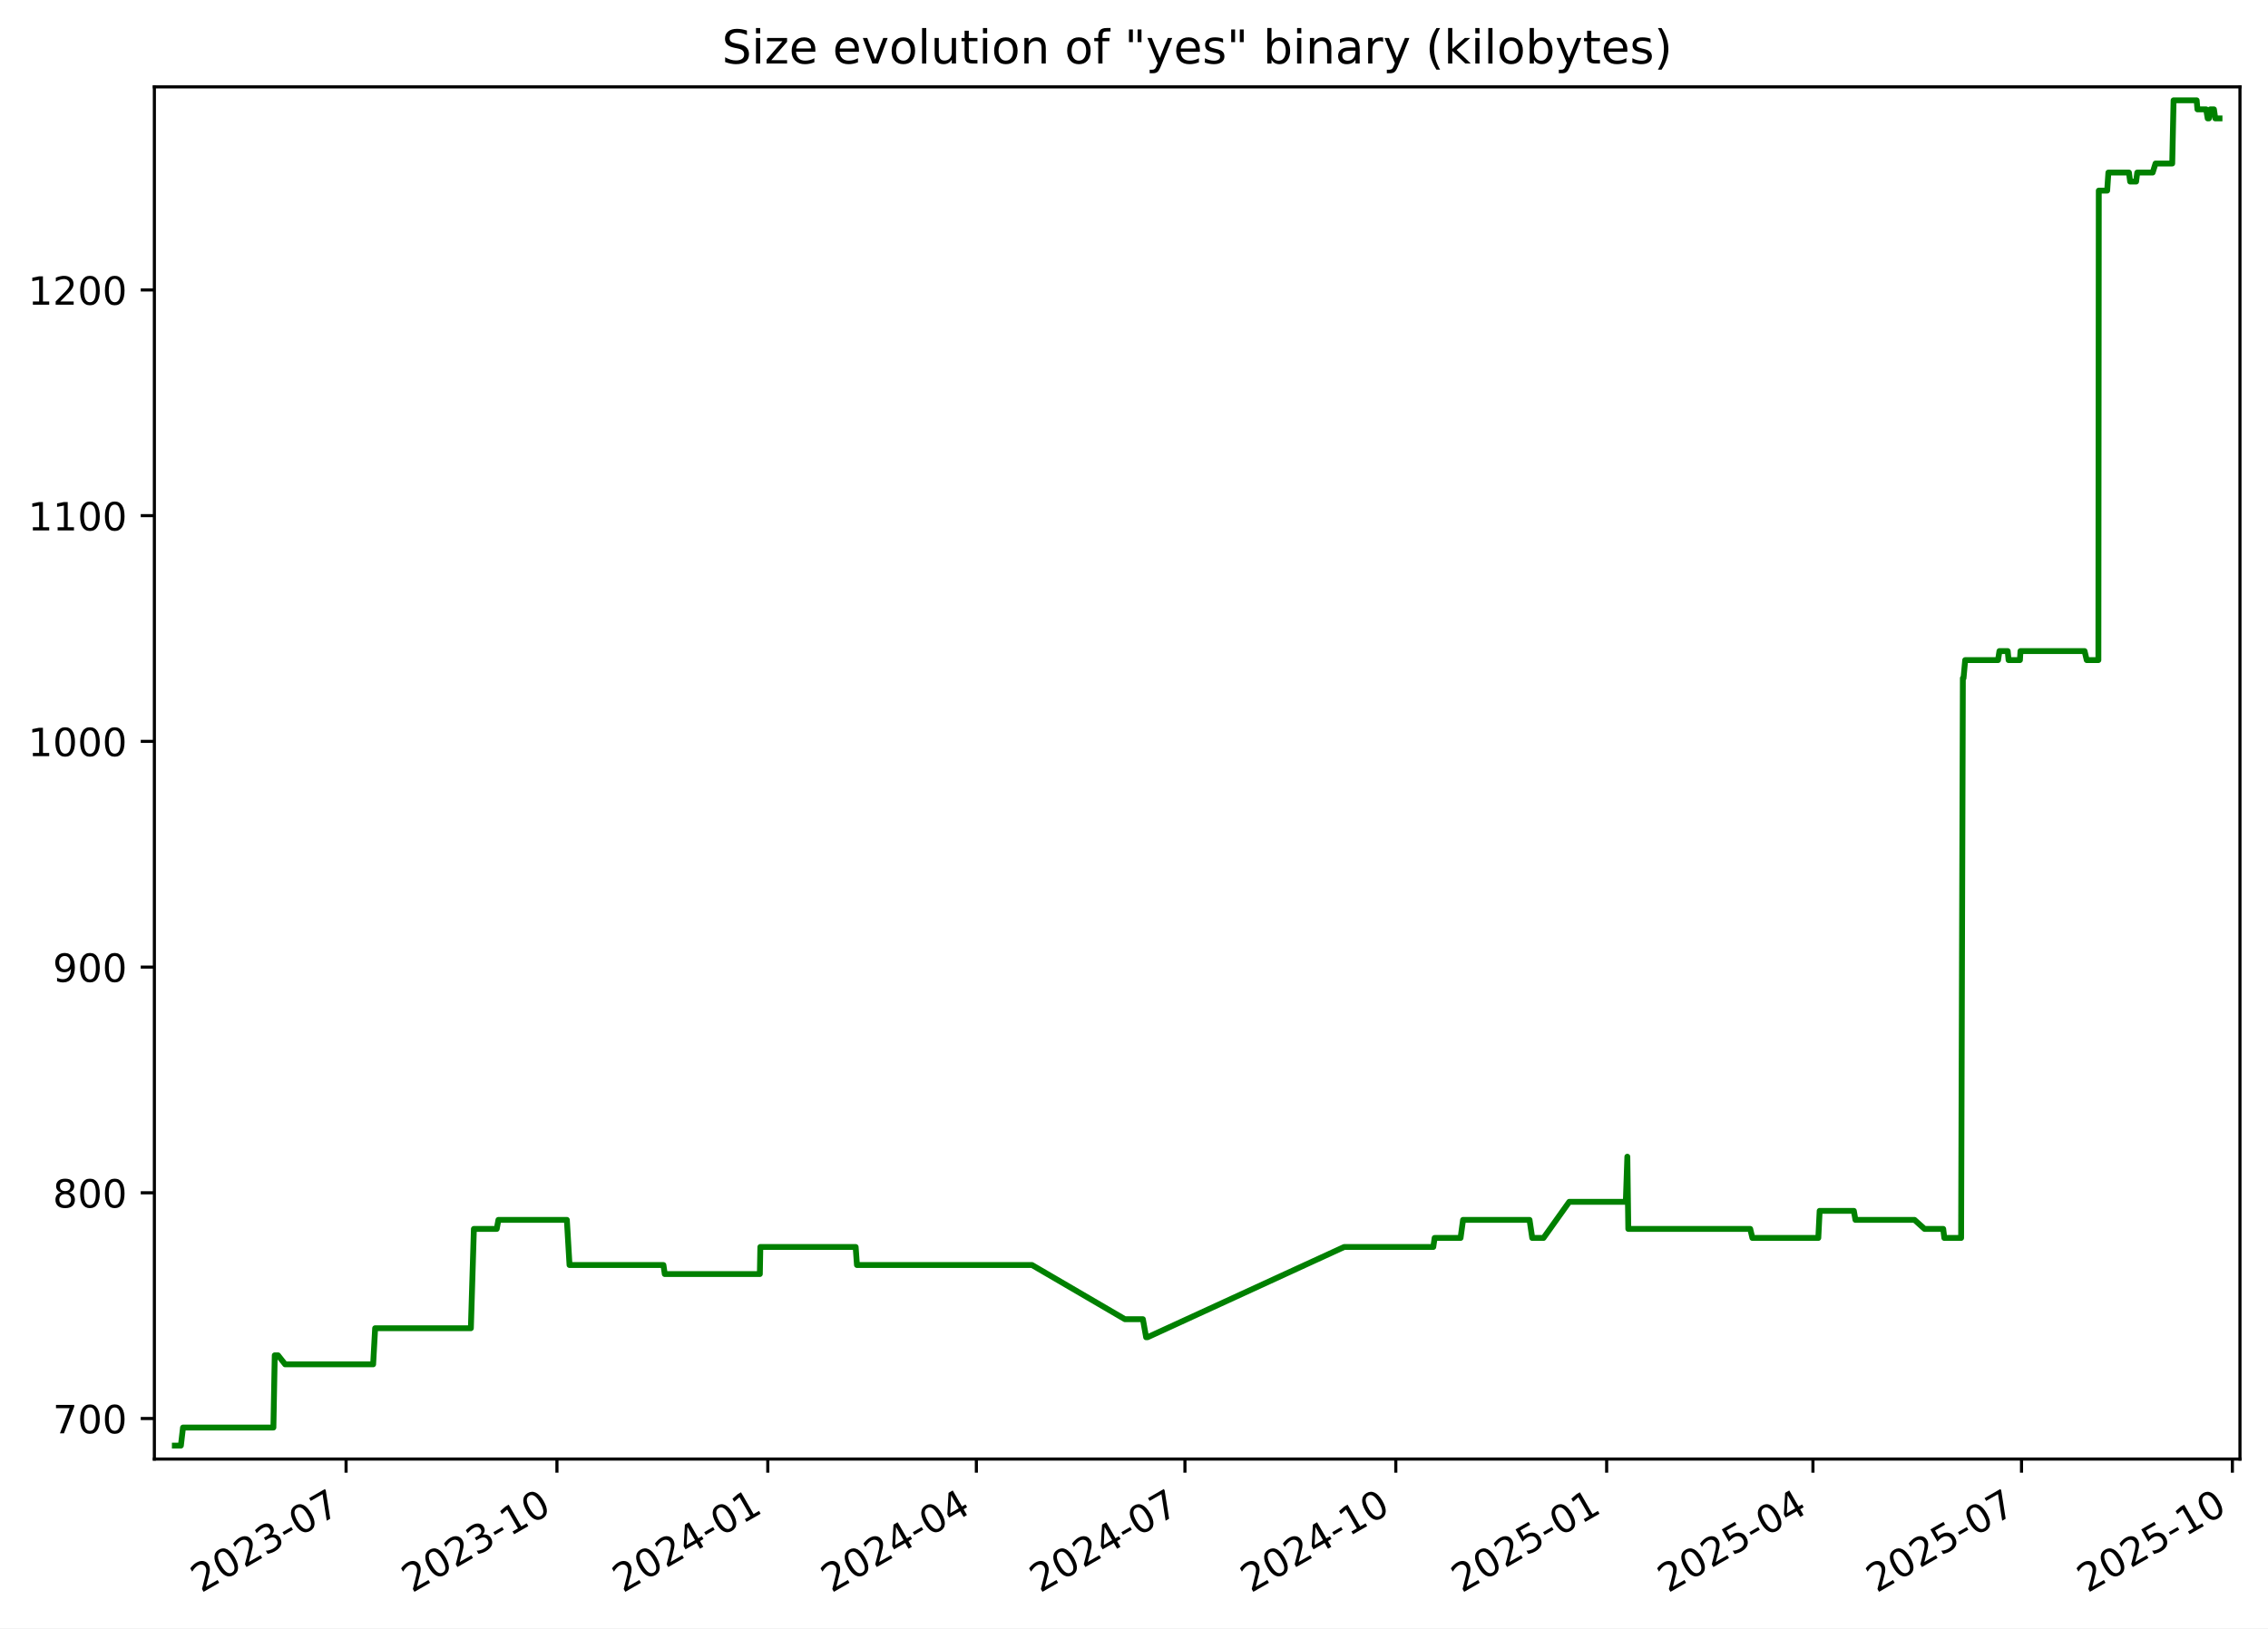
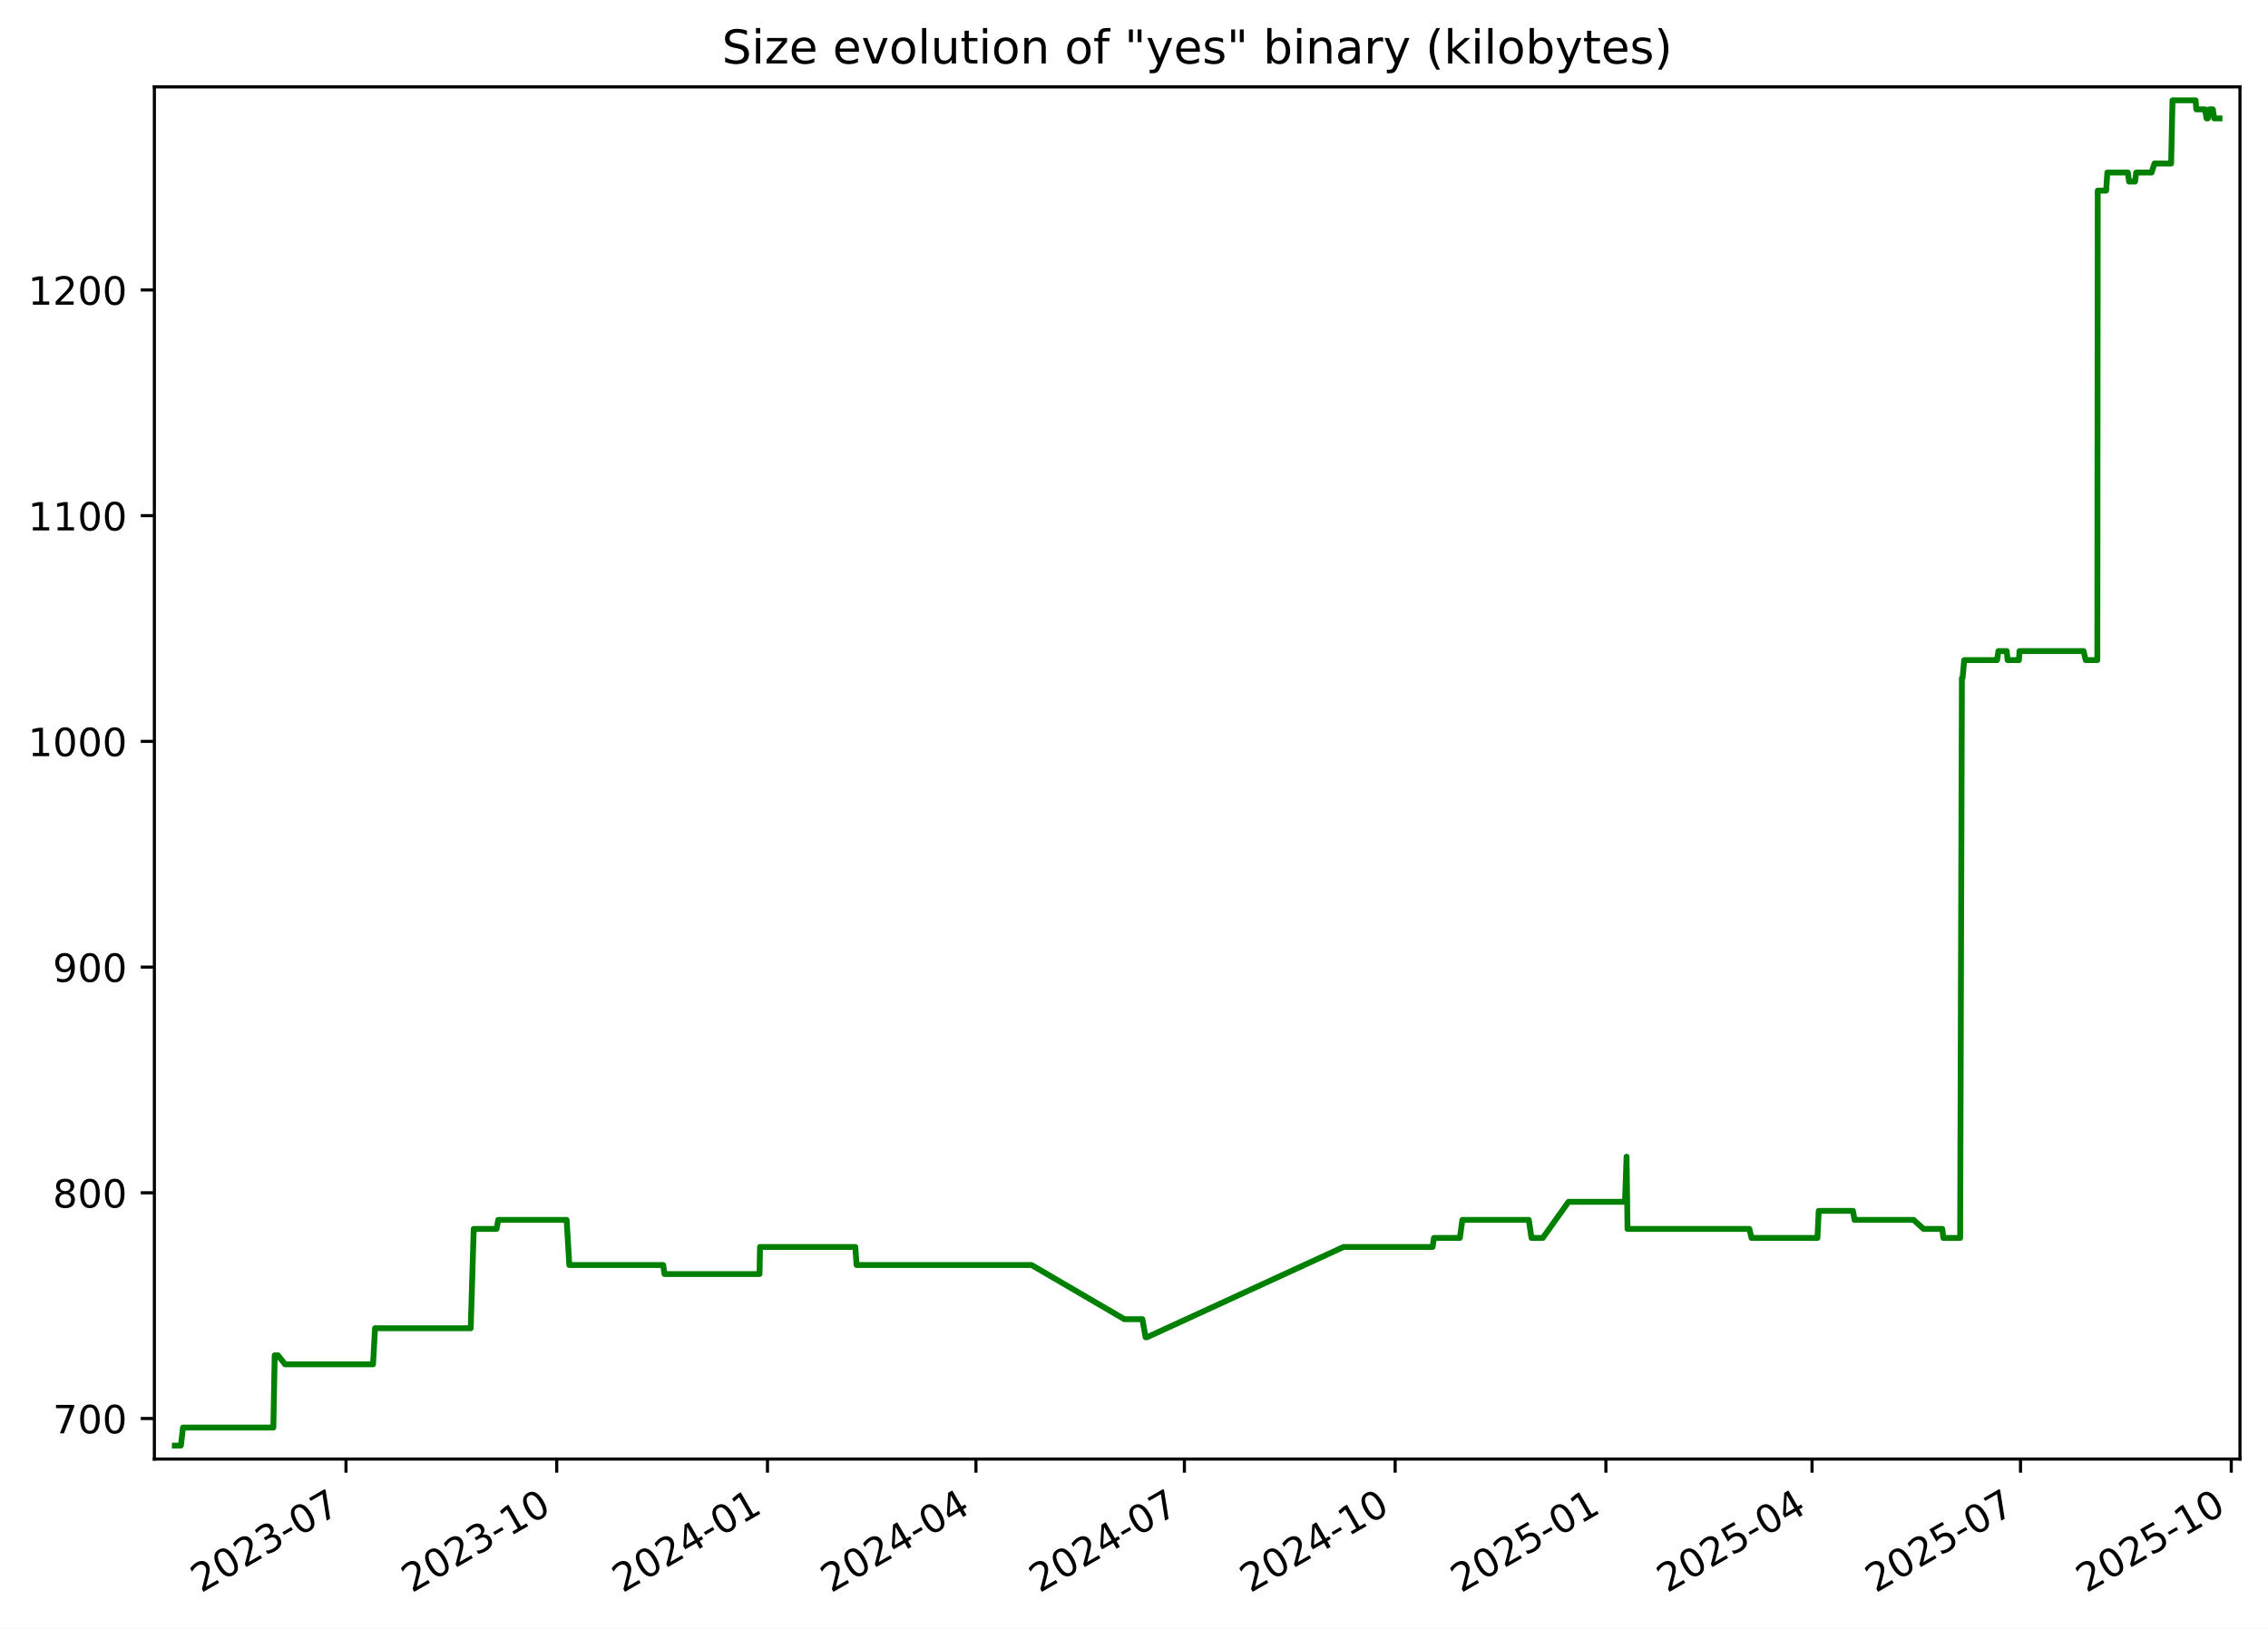
<svg xmlns="http://www.w3.org/2000/svg" xmlns:xlink="http://www.w3.org/1999/xlink" width="582.53pt" height="418.303pt" viewBox="0 0 582.53 418.303" version="1.1">
  <defs>
    <style type="text/css">*{stroke-linejoin: round; stroke-linecap: butt}</style>
  </defs>
  <g id="figure_1">
    <g id="patch_1">
      <path d="M -0 418.303  L 582.53 418.303  L 582.53 0  L -0 0  z " style="fill: #ffffff" />
    </g>
    <g id="axes_1">
      <g id="patch_2">
        <path d="M 39.65 374.83  L 575.33 374.83  L 575.33 22.318  L 39.65 22.318  z " style="fill: #ffffff" />
      </g>
      <g id="matplotlib.axis_1">
        <g id="xtick_1">
          <g id="line2d_1">
            <defs>
-               <path id="m21b1e7f3a9" d="M 0 0  L 0 3.5  " style="stroke: #000000; stroke-width: 0.8" />
+               <path id="me67eca8b7f" d="M 0 0  L 0 3.5  " style="stroke: #000000; stroke-width: 0.8" />
            </defs>
            <g>
-               <use xlink:href="#m21b1e7f3a9" x="88.889" y="374.83" style="stroke: #000000; stroke-width: 0.8" />
+               <use xlink:href="#me67eca8b7f" x="88.865" y="374.83" style="stroke: #000000; stroke-width: 0.8" />
            </g>
          </g>
          <g id="text_1">
-             <g transform="translate(51.66412 409.302) rotate(-30) scale(0.1 -0.1)">
+             <g transform="translate(51.64024 409.302) rotate(-30) scale(0.1 -0.1)">
              <defs>
                <path id="DejaVuSans-32" d="M 1228 531  L 3431 531  L 3431 0  L 469 0  L 469 531  Q 828 903 1448 1529  Q 2069 2156 2228 2338  Q 2531 2678 2651 2914  Q 2772 3150 2772 3378  Q 2772 3750 2511 3984  Q 2250 4219 1831 4219  Q 1534 4219 1204 4116  Q 875 4013 500 3803  L 500 4441  Q 881 4594 1212 4672  Q 1544 4750 1819 4750  Q 2544 4750 2975 4387  Q 3406 4025 3406 3419  Q 3406 3131 3298 2873  Q 3191 2616 2906 2266  Q 2828 2175 2409 1742  Q 1991 1309 1228 531  z " transform="scale(0.015625)" />
                <path id="DejaVuSans-30" d="M 2034 4250  Q 1547 4250 1301 3770  Q 1056 3291 1056 2328  Q 1056 1369 1301 889  Q 1547 409 2034 409  Q 2525 409 2770 889  Q 3016 1369 3016 2328  Q 3016 3291 2770 3770  Q 2525 4250 2034 4250  z M 2034 4750  Q 2819 4750 3233 4129  Q 3647 3509 3647 2328  Q 3647 1150 3233 529  Q 2819 -91 2034 -91  Q 1250 -91 836 529  Q 422 1150 422 2328  Q 422 3509 836 4129  Q 1250 4750 2034 4750  z " transform="scale(0.015625)" />
                <path id="DejaVuSans-33" d="M 2597 2516  Q 3050 2419 3304 2112  Q 3559 1806 3559 1356  Q 3559 666 3084 287  Q 2609 -91 1734 -91  Q 1441 -91 1130 -33  Q 819 25 488 141  L 488 750  Q 750 597 1062 519  Q 1375 441 1716 441  Q 2309 441 2620 675  Q 2931 909 2931 1356  Q 2931 1769 2642 2001  Q 2353 2234 1838 2234  L 1294 2234  L 1294 2753  L 1863 2753  Q 2328 2753 2575 2939  Q 2822 3125 2822 3475  Q 2822 3834 2567 4026  Q 2313 4219 1838 4219  Q 1578 4219 1281 4162  Q 984 4106 628 3988  L 628 4550  Q 988 4650 1302 4700  Q 1616 4750 1894 4750  Q 2613 4750 3031 4423  Q 3450 4097 3450 3541  Q 3450 3153 3228 2886  Q 3006 2619 2597 2516  z " transform="scale(0.015625)" />
                <path id="DejaVuSans-2d" d="M 313 2009  L 1997 2009  L 1997 1497  L 313 1497  L 313 2009  z " transform="scale(0.015625)" />
                <path id="DejaVuSans-37" d="M 525 4666  L 3525 4666  L 3525 4397  L 1831 0  L 1172 0  L 2766 4134  L 525 4134  L 525 4666  z " transform="scale(0.015625)" />
              </defs>
              <use xlink:href="#DejaVuSans-32" />
              <use xlink:href="#DejaVuSans-30" x="63.623" />
              <use xlink:href="#DejaVuSans-32" x="127.246" />
              <use xlink:href="#DejaVuSans-33" x="190.869" />
              <use xlink:href="#DejaVuSans-2d" x="254.492" />
              <use xlink:href="#DejaVuSans-30" x="290.576" />
              <use xlink:href="#DejaVuSans-37" x="354.199" />
            </g>
          </g>
        </g>
        <g id="xtick_2">
          <g id="line2d_2">
            <g>
-               <use xlink:href="#m21b1e7f3a9" x="143.048" y="374.83" style="stroke: #000000; stroke-width: 0.8" />
+               <use xlink:href="#me67eca8b7f" x="142.995" y="374.83" style="stroke: #000000; stroke-width: 0.8" />
            </g>
          </g>
          <g id="text_2">
-             <g transform="translate(105.8235 409.302) rotate(-30) scale(0.1 -0.1)">
+             <g transform="translate(105.7702 409.302) rotate(-30) scale(0.1 -0.1)">
              <defs>
                <path id="DejaVuSans-31" d="M 794 531  L 1825 531  L 1825 4091  L 703 3866  L 703 4441  L 1819 4666  L 2450 4666  L 2450 531  L 3481 531  L 3481 0  L 794 0  L 794 531  z " transform="scale(0.015625)" />
              </defs>
              <use xlink:href="#DejaVuSans-32" />
              <use xlink:href="#DejaVuSans-30" x="63.623" />
              <use xlink:href="#DejaVuSans-32" x="127.246" />
              <use xlink:href="#DejaVuSans-33" x="190.869" />
              <use xlink:href="#DejaVuSans-2d" x="254.492" />
              <use xlink:href="#DejaVuSans-31" x="290.576" />
              <use xlink:href="#DejaVuSans-30" x="354.199" />
            </g>
          </g>
        </g>
        <g id="xtick_3">
          <g id="line2d_3">
            <g>
-               <use xlink:href="#m21b1e7f3a9" x="197.208" y="374.83" style="stroke: #000000; stroke-width: 0.8" />
+               <use xlink:href="#me67eca8b7f" x="197.125" y="374.83" style="stroke: #000000; stroke-width: 0.8" />
            </g>
          </g>
          <g id="text_3">
-             <g transform="translate(159.9829 409.302) rotate(-30) scale(0.1 -0.1)">
+             <g transform="translate(159.9002 409.302) rotate(-30) scale(0.1 -0.1)">
              <defs>
                <path id="DejaVuSans-34" d="M 2419 4116  L 825 1625  L 2419 1625  L 2419 4116  z M 2253 4666  L 3047 4666  L 3047 1625  L 3713 1625  L 3713 1100  L 3047 1100  L 3047 0  L 2419 0  L 2419 1100  L 313 1100  L 313 1709  L 2253 4666  z " transform="scale(0.015625)" />
              </defs>
              <use xlink:href="#DejaVuSans-32" />
              <use xlink:href="#DejaVuSans-30" x="63.623" />
              <use xlink:href="#DejaVuSans-32" x="127.246" />
              <use xlink:href="#DejaVuSans-34" x="190.869" />
              <use xlink:href="#DejaVuSans-2d" x="254.492" />
              <use xlink:href="#DejaVuSans-30" x="290.576" />
              <use xlink:href="#DejaVuSans-31" x="354.199" />
            </g>
          </g>
        </g>
        <g id="xtick_4">
          <g id="line2d_4">
            <g>
-               <use xlink:href="#m21b1e7f3a9" x="250.778" y="374.83" style="stroke: #000000; stroke-width: 0.8" />
+               <use xlink:href="#me67eca8b7f" x="250.667" y="374.83" style="stroke: #000000; stroke-width: 0.8" />
            </g>
          </g>
          <g id="text_4">
-             <g transform="translate(213.5536 409.302) rotate(-30) scale(0.1 -0.1)">
+             <g transform="translate(213.4418 409.302) rotate(-30) scale(0.1 -0.1)">
              <use xlink:href="#DejaVuSans-32" />
              <use xlink:href="#DejaVuSans-30" x="63.623" />
              <use xlink:href="#DejaVuSans-32" x="127.246" />
              <use xlink:href="#DejaVuSans-34" x="190.869" />
              <use xlink:href="#DejaVuSans-2d" x="254.492" />
              <use xlink:href="#DejaVuSans-30" x="290.576" />
              <use xlink:href="#DejaVuSans-34" x="354.199" />
            </g>
          </g>
        </g>
        <g id="xtick_5">
          <g id="line2d_5">
            <g>
-               <use xlink:href="#m21b1e7f3a9" x="304.349" y="374.83" style="stroke: #000000; stroke-width: 0.8" />
+               <use xlink:href="#me67eca8b7f" x="304.208" y="374.83" style="stroke: #000000; stroke-width: 0.8" />
            </g>
          </g>
          <g id="text_5">
-             <g transform="translate(267.1242 409.302) rotate(-30) scale(0.1 -0.1)">
+             <g transform="translate(266.9834 409.302) rotate(-30) scale(0.1 -0.1)">
              <use xlink:href="#DejaVuSans-32" />
              <use xlink:href="#DejaVuSans-30" x="63.623" />
              <use xlink:href="#DejaVuSans-32" x="127.246" />
              <use xlink:href="#DejaVuSans-34" x="190.869" />
              <use xlink:href="#DejaVuSans-2d" x="254.492" />
              <use xlink:href="#DejaVuSans-30" x="290.576" />
              <use xlink:href="#DejaVuSans-37" x="354.199" />
            </g>
          </g>
        </g>
        <g id="xtick_6">
          <g id="line2d_6">
            <g>
-               <use xlink:href="#m21b1e7f3a9" x="358.508" y="374.83" style="stroke: #000000; stroke-width: 0.8" />
+               <use xlink:href="#me67eca8b7f" x="358.338" y="374.83" style="stroke: #000000; stroke-width: 0.8" />
            </g>
          </g>
          <g id="text_6">
-             <g transform="translate(321.2836 409.302) rotate(-30) scale(0.1 -0.1)">
+             <g transform="translate(321.1134 409.302) rotate(-30) scale(0.1 -0.1)">
              <use xlink:href="#DejaVuSans-32" />
              <use xlink:href="#DejaVuSans-30" x="63.623" />
              <use xlink:href="#DejaVuSans-32" x="127.246" />
              <use xlink:href="#DejaVuSans-34" x="190.869" />
              <use xlink:href="#DejaVuSans-2d" x="254.492" />
              <use xlink:href="#DejaVuSans-31" x="290.576" />
              <use xlink:href="#DejaVuSans-30" x="354.199" />
            </g>
          </g>
        </g>
        <g id="xtick_7">
          <g id="line2d_7">
            <g>
-               <use xlink:href="#m21b1e7f3a9" x="412.668" y="374.83" style="stroke: #000000; stroke-width: 0.8" />
+               <use xlink:href="#me67eca8b7f" x="412.468" y="374.83" style="stroke: #000000; stroke-width: 0.8" />
            </g>
          </g>
          <g id="text_7">
-             <g transform="translate(375.443 409.302) rotate(-30) scale(0.1 -0.1)">
+             <g transform="translate(375.2434 409.302) rotate(-30) scale(0.1 -0.1)">
              <defs>
                <path id="DejaVuSans-35" d="M 691 4666  L 3169 4666  L 3169 4134  L 1269 4134  L 1269 2991  Q 1406 3038 1543 3061  Q 1681 3084 1819 3084  Q 2600 3084 3056 2656  Q 3513 2228 3513 1497  Q 3513 744 3044 326  Q 2575 -91 1722 -91  Q 1428 -91 1123 -41  Q 819 9 494 109  L 494 744  Q 775 591 1075 516  Q 1375 441 1709 441  Q 2250 441 2565 725  Q 2881 1009 2881 1497  Q 2881 1984 2565 2268  Q 2250 2553 1709 2553  Q 1456 2553 1204 2497  Q 953 2441 691 2322  L 691 4666  z " transform="scale(0.015625)" />
              </defs>
              <use xlink:href="#DejaVuSans-32" />
              <use xlink:href="#DejaVuSans-30" x="63.623" />
              <use xlink:href="#DejaVuSans-32" x="127.246" />
              <use xlink:href="#DejaVuSans-35" x="190.869" />
              <use xlink:href="#DejaVuSans-2d" x="254.492" />
              <use xlink:href="#DejaVuSans-30" x="290.576" />
              <use xlink:href="#DejaVuSans-31" x="354.199" />
            </g>
          </g>
        </g>
        <g id="xtick_8">
          <g id="line2d_8">
            <g>
-               <use xlink:href="#m21b1e7f3a9" x="465.65" y="374.83" style="stroke: #000000; stroke-width: 0.8" />
+               <use xlink:href="#me67eca8b7f" x="465.421" y="374.83" style="stroke: #000000; stroke-width: 0.8" />
            </g>
          </g>
          <g id="text_8">
-             <g transform="translate(428.425 409.302) rotate(-30) scale(0.1 -0.1)">
+             <g transform="translate(428.1966 409.302) rotate(-30) scale(0.1 -0.1)">
              <use xlink:href="#DejaVuSans-32" />
              <use xlink:href="#DejaVuSans-30" x="63.623" />
              <use xlink:href="#DejaVuSans-32" x="127.246" />
              <use xlink:href="#DejaVuSans-35" x="190.869" />
              <use xlink:href="#DejaVuSans-2d" x="254.492" />
              <use xlink:href="#DejaVuSans-30" x="290.576" />
              <use xlink:href="#DejaVuSans-34" x="354.199" />
            </g>
          </g>
        </g>
        <g id="xtick_9">
          <g id="line2d_9">
            <g>
-               <use xlink:href="#m21b1e7f3a9" x="519.221" y="374.83" style="stroke: #000000; stroke-width: 0.8" />
+               <use xlink:href="#me67eca8b7f" x="518.963" y="374.83" style="stroke: #000000; stroke-width: 0.8" />
            </g>
          </g>
          <g id="text_9">
-             <g transform="translate(481.9957 409.302) rotate(-30) scale(0.1 -0.1)">
+             <g transform="translate(481.7383 409.302) rotate(-30) scale(0.1 -0.1)">
              <use xlink:href="#DejaVuSans-32" />
              <use xlink:href="#DejaVuSans-30" x="63.623" />
              <use xlink:href="#DejaVuSans-32" x="127.246" />
              <use xlink:href="#DejaVuSans-35" x="190.869" />
              <use xlink:href="#DejaVuSans-2d" x="254.492" />
              <use xlink:href="#DejaVuSans-30" x="290.576" />
              <use xlink:href="#DejaVuSans-37" x="354.199" />
            </g>
          </g>
        </g>
        <g id="xtick_10">
          <g id="line2d_10">
            <g>
-               <use xlink:href="#m21b1e7f3a9" x="573.38" y="374.83" style="stroke: #000000; stroke-width: 0.8" />
+               <use xlink:href="#me67eca8b7f" x="573.093" y="374.83" style="stroke: #000000; stroke-width: 0.8" />
            </g>
          </g>
          <g id="text_10">
-             <g transform="translate(536.1551 409.302) rotate(-30) scale(0.1 -0.1)">
+             <g transform="translate(535.8682 409.302) rotate(-30) scale(0.1 -0.1)">
              <use xlink:href="#DejaVuSans-32" />
              <use xlink:href="#DejaVuSans-30" x="63.623" />
              <use xlink:href="#DejaVuSans-32" x="127.246" />
              <use xlink:href="#DejaVuSans-35" x="190.869" />
              <use xlink:href="#DejaVuSans-2d" x="254.492" />
              <use xlink:href="#DejaVuSans-31" x="290.576" />
              <use xlink:href="#DejaVuSans-30" x="354.199" />
            </g>
          </g>
        </g>
      </g>
      <g id="matplotlib.axis_2">
        <g id="ytick_1">
          <g id="line2d_11">
            <defs>
-               <path id="mb760920f4a" d="M 0 0  L -3.5 0  " style="stroke: #000000; stroke-width: 0.8" />
+               <path id="m5ee5c158c2" d="M 0 0  L -3.5 0  " style="stroke: #000000; stroke-width: 0.8" />
            </defs>
            <g>
-               <use xlink:href="#mb760920f4a" x="39.65" y="364.416" style="stroke: #000000; stroke-width: 0.8" />
+               <use xlink:href="#m5ee5c158c2" x="39.65" y="364.416" style="stroke: #000000; stroke-width: 0.8" />
            </g>
          </g>
          <g id="text_11">
            <g transform="translate(13.5625 368.215) scale(0.1 -0.1)">
              <use xlink:href="#DejaVuSans-37" />
              <use xlink:href="#DejaVuSans-30" x="63.623" />
              <use xlink:href="#DejaVuSans-30" x="127.246" />
            </g>
          </g>
        </g>
        <g id="ytick_2">
          <g id="line2d_12">
            <g>
-               <use xlink:href="#mb760920f4a" x="39.65" y="306.429" style="stroke: #000000; stroke-width: 0.8" />
+               <use xlink:href="#m5ee5c158c2" x="39.65" y="306.429" style="stroke: #000000; stroke-width: 0.8" />
            </g>
          </g>
          <g id="text_12">
            <g transform="translate(13.5625 310.2284) scale(0.1 -0.1)">
              <defs>
                <path id="DejaVuSans-38" d="M 2034 2216  Q 1584 2216 1326 1975  Q 1069 1734 1069 1313  Q 1069 891 1326 650  Q 1584 409 2034 409  Q 2484 409 2743 651  Q 3003 894 3003 1313  Q 3003 1734 2745 1975  Q 2488 2216 2034 2216  z M 1403 2484  Q 997 2584 770 2862  Q 544 3141 544 3541  Q 544 4100 942 4425  Q 1341 4750 2034 4750  Q 2731 4750 3128 4425  Q 3525 4100 3525 3541  Q 3525 3141 3298 2862  Q 3072 2584 2669 2484  Q 3125 2378 3379 2068  Q 3634 1759 3634 1313  Q 3634 634 3220 271  Q 2806 -91 2034 -91  Q 1263 -91 848 271  Q 434 634 434 1313  Q 434 1759 690 2068  Q 947 2378 1403 2484  z M 1172 3481  Q 1172 3119 1398 2916  Q 1625 2713 2034 2713  Q 2441 2713 2670 2916  Q 2900 3119 2900 3481  Q 2900 3844 2670 4047  Q 2441 4250 2034 4250  Q 1625 4250 1398 4047  Q 1172 3844 1172 3481  z " transform="scale(0.015625)" />
              </defs>
              <use xlink:href="#DejaVuSans-38" />
              <use xlink:href="#DejaVuSans-30" x="63.623" />
              <use xlink:href="#DejaVuSans-30" x="127.246" />
            </g>
          </g>
        </g>
        <g id="ytick_3">
          <g id="line2d_13">
            <g>
-               <use xlink:href="#mb760920f4a" x="39.65" y="248.443" style="stroke: #000000; stroke-width: 0.8" />
+               <use xlink:href="#m5ee5c158c2" x="39.65" y="248.443" style="stroke: #000000; stroke-width: 0.8" />
            </g>
          </g>
          <g id="text_13">
            <g transform="translate(13.5625 252.2418) scale(0.1 -0.1)">
              <defs>
                <path id="DejaVuSans-39" d="M 703 97  L 703 672  Q 941 559 1184 500  Q 1428 441 1663 441  Q 2288 441 2617 861  Q 2947 1281 2994 2138  Q 2813 1869 2534 1725  Q 2256 1581 1919 1581  Q 1219 1581 811 2004  Q 403 2428 403 3163  Q 403 3881 828 4315  Q 1253 4750 1959 4750  Q 2769 4750 3195 4129  Q 3622 3509 3622 2328  Q 3622 1225 3098 567  Q 2575 -91 1691 -91  Q 1453 -91 1209 -44  Q 966 3 703 97  z M 1959 2075  Q 2384 2075 2632 2365  Q 2881 2656 2881 3163  Q 2881 3666 2632 3958  Q 2384 4250 1959 4250  Q 1534 4250 1286 3958  Q 1038 3666 1038 3163  Q 1038 2656 1286 2365  Q 1534 2075 1959 2075  z " transform="scale(0.015625)" />
              </defs>
              <use xlink:href="#DejaVuSans-39" />
              <use xlink:href="#DejaVuSans-30" x="63.623" />
              <use xlink:href="#DejaVuSans-30" x="127.246" />
            </g>
          </g>
        </g>
        <g id="ytick_4">
          <g id="line2d_14">
            <g>
-               <use xlink:href="#mb760920f4a" x="39.65" y="190.456" style="stroke: #000000; stroke-width: 0.8" />
+               <use xlink:href="#m5ee5c158c2" x="39.65" y="190.456" style="stroke: #000000; stroke-width: 0.8" />
            </g>
          </g>
          <g id="text_14">
            <g transform="translate(7.2 194.2552) scale(0.1 -0.1)">
              <use xlink:href="#DejaVuSans-31" />
              <use xlink:href="#DejaVuSans-30" x="63.623" />
              <use xlink:href="#DejaVuSans-30" x="127.246" />
              <use xlink:href="#DejaVuSans-30" x="190.869" />
            </g>
          </g>
        </g>
        <g id="ytick_5">
          <g id="line2d_15">
            <g>
-               <use xlink:href="#mb760920f4a" x="39.65" y="132.469" style="stroke: #000000; stroke-width: 0.8" />
+               <use xlink:href="#m5ee5c158c2" x="39.65" y="132.469" style="stroke: #000000; stroke-width: 0.8" />
            </g>
          </g>
          <g id="text_15">
            <g transform="translate(7.2 136.2686) scale(0.1 -0.1)">
              <use xlink:href="#DejaVuSans-31" />
              <use xlink:href="#DejaVuSans-31" x="63.623" />
              <use xlink:href="#DejaVuSans-30" x="127.246" />
              <use xlink:href="#DejaVuSans-30" x="190.869" />
            </g>
          </g>
        </g>
        <g id="ytick_6">
          <g id="line2d_16">
            <g>
-               <use xlink:href="#mb760920f4a" x="39.65" y="74.483" style="stroke: #000000; stroke-width: 0.8" />
+               <use xlink:href="#m5ee5c158c2" x="39.65" y="74.483" style="stroke: #000000; stroke-width: 0.8" />
            </g>
          </g>
          <g id="text_16">
            <g transform="translate(7.2 78.28207) scale(0.1 -0.1)">
              <use xlink:href="#DejaVuSans-31" />
              <use xlink:href="#DejaVuSans-32" x="63.623" />
              <use xlink:href="#DejaVuSans-30" x="127.246" />
              <use xlink:href="#DejaVuSans-30" x="190.869" />
            </g>
          </g>
        </g>
      </g>
      <g id="line2d_17">
-         <path d="M 44.902 371.374  L 46.46 371.374  L 47.005 366.735  L 70.223 366.735  L 70.568 348.179  L 71.409 348.179  L 73.244 350.499  L 95.841 350.499  L 96.354 341.221  L 120.942 341.221  L 121.717 315.707  L 127.584 315.707  L 128.016 313.388  L 145.598 313.388  L 146.28 324.985  L 170.404 324.985  L 170.741 327.304  L 195.165 327.304  L 195.292 320.346  L 219.775 320.346  L 220.106 324.985  L 265.072 324.985  L 288.932 338.902  L 293.55 338.902  L 294.379 343.541  L 294.737 343.541  L 345.254 320.346  L 368.137 320.346  L 368.48 318.026  L 375.144 318.026  L 375.78 313.388  L 392.86 313.388  L 393.551 318.026  L 396.449 318.026  L 403.061 308.749  L 417.587 308.749  L 417.979 297.151  L 418.226 315.707  L 449.542 315.707  L 450.096 318.026  L 467.027 318.026  L 467.373 311.068  L 476.156 311.068  L 476.566 313.388  L 491.742 313.388  L 494.315 315.707  L 499.11 315.707  L 499.393 318.026  L 503.709 318.026  L 504.156 174.22  L 504.331 174.22  L 504.75 169.581  L 513.193 169.581  L 513.55 167.261  L 515.672 167.261  L 515.9 169.581  L 518.816 169.581  L 518.954 167.261  L 535.418 167.261  L 535.974 169.581  L 538.964 169.581  L 539.069 48.969  L 541.224 48.969  L 541.534 44.33  L 546.813 44.33  L 547.125 46.649  L 548.654 46.649  L 548.947 44.33  L 552.907 44.33  L 553.642 42.01  L 557.928 42.01  L 558.278 25.774  L 564.21 25.774  L 564.405 28.094  L 566.648 28.094  L 567.036 30.413  L 567.366 30.413  L 567.703 28.094  L 568.645 28.094  L 568.987 30.413  L 570.078 30.413  L 570.078 30.413  " clip-path="url(#p718b0dc65e)" style="fill: none; stroke: #008000; stroke-width: 1.5; stroke-linecap: square" />
+         <path d="M 44.902 371.374  L 46.459 371.374  L 47.004 366.735  L 70.21 366.735  L 70.554 348.179  L 71.395 348.179  L 73.229 350.499  L 95.813 350.499  L 96.326 341.221  L 120.901 341.221  L 121.676 315.707  L 127.539 315.707  L 127.971 313.388  L 145.543 313.388  L 146.225 324.985  L 170.336 324.985  L 170.672 327.304  L 195.083 327.304  L 195.21 320.346  L 219.68 320.346  L 220.011 324.985  L 264.953 324.985  L 288.8 338.902  L 293.415 338.902  L 294.244 343.541  L 294.602 343.541  L 345.091 320.346  L 367.962 320.346  L 368.304 318.026  L 374.965 318.026  L 375.601 313.388  L 392.671 313.388  L 393.361 318.026  L 396.258 318.026  L 402.867 308.749  L 417.384 308.749  L 417.777 297.151  L 418.023 315.707  L 449.322 315.707  L 449.876 318.026  L 466.798 318.026  L 467.144 311.068  L 475.922 311.068  L 476.332 313.388  L 491.5 313.388  L 494.071 315.707  L 498.864 315.707  L 499.146 318.026  L 503.46 318.026  L 503.907 174.22  L 504.081 174.22  L 504.501 169.581  L 512.938 169.581  L 513.295 167.261  L 515.417 167.261  L 515.644 169.581  L 518.558 169.581  L 518.696 167.261  L 535.151 167.261  L 535.707 169.581  L 538.695 169.581  L 538.8 48.969  L 540.955 48.969  L 541.265 44.33  L 546.54 44.33  L 546.852 46.649  L 548.381 46.649  L 548.673 44.33  L 552.631 44.33  L 553.366 42.01  L 557.65 42.01  L 558 25.774  L 563.928 25.774  L 564.123 28.094  L 566.365 28.094  L 566.753 30.413  L 567.082 30.413  L 567.42 28.094  L 568.36 28.094  L 568.702 30.413  L 570.078 30.413  L 570.078 30.413  " clip-path="url(#p91de2c75e2)" style="fill: none; stroke: #008000; stroke-width: 1.5; stroke-linecap: square" />
      </g>
      <g id="patch_3">
        <path d="M 39.65 374.83  L 39.65 22.318  " style="fill: none; stroke: #000000; stroke-width: 0.8; stroke-linejoin: miter; stroke-linecap: square" />
      </g>
      <g id="patch_4">
        <path d="M 575.33 374.83  L 575.33 22.318  " style="fill: none; stroke: #000000; stroke-width: 0.8; stroke-linejoin: miter; stroke-linecap: square" />
      </g>
      <g id="patch_5">
        <path d="M 39.65 374.83  L 575.33 374.83  " style="fill: none; stroke: #000000; stroke-width: 0.8; stroke-linejoin: miter; stroke-linecap: square" />
      </g>
      <g id="patch_6">
        <path d="M 39.65 22.318  L 575.33 22.318  " style="fill: none; stroke: #000000; stroke-width: 0.8; stroke-linejoin: miter; stroke-linecap: square" />
      </g>
      <g id="text_17">
        <g transform="translate(185.4256 16.31812) scale(0.12 -0.12)">
          <defs>
            <path id="DejaVuSans-53" d="M 3425 4513  L 3425 3897  Q 3066 4069 2747 4153  Q 2428 4238 2131 4238  Q 1616 4238 1336 4038  Q 1056 3838 1056 3469  Q 1056 3159 1242 3001  Q 1428 2844 1947 2747  L 2328 2669  Q 3034 2534 3370 2195  Q 3706 1856 3706 1288  Q 3706 609 3251 259  Q 2797 -91 1919 -91  Q 1588 -91 1214 -16  Q 841 59 441 206  L 441 856  Q 825 641 1194 531  Q 1563 422 1919 422  Q 2459 422 2753 634  Q 3047 847 3047 1241  Q 3047 1584 2836 1778  Q 2625 1972 2144 2069  L 1759 2144  Q 1053 2284 737 2584  Q 422 2884 422 3419  Q 422 4038 858 4394  Q 1294 4750 2059 4750  Q 2388 4750 2728 4690  Q 3069 4631 3425 4513  z " transform="scale(0.015625)" />
            <path id="DejaVuSans-69" d="M 603 3500  L 1178 3500  L 1178 0  L 603 0  L 603 3500  z M 603 4863  L 1178 4863  L 1178 4134  L 603 4134  L 603 4863  z " transform="scale(0.015625)" />
            <path id="DejaVuSans-7a" d="M 353 3500  L 3084 3500  L 3084 2975  L 922 459  L 3084 459  L 3084 0  L 275 0  L 275 525  L 2438 3041  L 353 3041  L 353 3500  z " transform="scale(0.015625)" />
            <path id="DejaVuSans-65" d="M 3597 1894  L 3597 1613  L 953 1613  Q 991 1019 1311 708  Q 1631 397 2203 397  Q 2534 397 2845 478  Q 3156 559 3463 722  L 3463 178  Q 3153 47 2828 -22  Q 2503 -91 2169 -91  Q 1331 -91 842 396  Q 353 884 353 1716  Q 353 2575 817 3079  Q 1281 3584 2069 3584  Q 2775 3584 3186 3129  Q 3597 2675 3597 1894  z M 3022 2063  Q 3016 2534 2758 2815  Q 2500 3097 2075 3097  Q 1594 3097 1305 2825  Q 1016 2553 972 2059  L 3022 2063  z " transform="scale(0.015625)" />
            <path id="DejaVuSans-20" transform="scale(0.015625)" />
            <path id="DejaVuSans-76" d="M 191 3500  L 800 3500  L 1894 563  L 2988 3500  L 3597 3500  L 2284 0  L 1503 0  L 191 3500  z " transform="scale(0.015625)" />
            <path id="DejaVuSans-6f" d="M 1959 3097  Q 1497 3097 1228 2736  Q 959 2375 959 1747  Q 959 1119 1226 758  Q 1494 397 1959 397  Q 2419 397 2687 759  Q 2956 1122 2956 1747  Q 2956 2369 2687 2733  Q 2419 3097 1959 3097  z M 1959 3584  Q 2709 3584 3137 3096  Q 3566 2609 3566 1747  Q 3566 888 3137 398  Q 2709 -91 1959 -91  Q 1206 -91 779 398  Q 353 888 353 1747  Q 353 2609 779 3096  Q 1206 3584 1959 3584  z " transform="scale(0.015625)" />
            <path id="DejaVuSans-6c" d="M 603 4863  L 1178 4863  L 1178 0  L 603 0  L 603 4863  z " transform="scale(0.015625)" />
            <path id="DejaVuSans-75" d="M 544 1381  L 544 3500  L 1119 3500  L 1119 1403  Q 1119 906 1312 657  Q 1506 409 1894 409  Q 2359 409 2629 706  Q 2900 1003 2900 1516  L 2900 3500  L 3475 3500  L 3475 0  L 2900 0  L 2900 538  Q 2691 219 2414 64  Q 2138 -91 1772 -91  Q 1169 -91 856 284  Q 544 659 544 1381  z M 1991 3584  L 1991 3584  z " transform="scale(0.015625)" />
            <path id="DejaVuSans-74" d="M 1172 4494  L 1172 3500  L 2356 3500  L 2356 3053  L 1172 3053  L 1172 1153  Q 1172 725 1289 603  Q 1406 481 1766 481  L 2356 481  L 2356 0  L 1766 0  Q 1100 0 847 248  Q 594 497 594 1153  L 594 3053  L 172 3053  L 172 3500  L 594 3500  L 594 4494  L 1172 4494  z " transform="scale(0.015625)" />
            <path id="DejaVuSans-6e" d="M 3513 2113  L 3513 0  L 2938 0  L 2938 2094  Q 2938 2591 2744 2837  Q 2550 3084 2163 3084  Q 1697 3084 1428 2787  Q 1159 2491 1159 1978  L 1159 0  L 581 0  L 581 3500  L 1159 3500  L 1159 2956  Q 1366 3272 1645 3428  Q 1925 3584 2291 3584  Q 2894 3584 3203 3211  Q 3513 2838 3513 2113  z " transform="scale(0.015625)" />
            <path id="DejaVuSans-66" d="M 2375 4863  L 2375 4384  L 1825 4384  Q 1516 4384 1395 4259  Q 1275 4134 1275 3809  L 1275 3500  L 2222 3500  L 2222 3053  L 1275 3053  L 1275 0  L 697 0  L 697 3053  L 147 3053  L 147 3500  L 697 3500  L 697 3744  Q 697 4328 969 4595  Q 1241 4863 1831 4863  L 2375 4863  z " transform="scale(0.015625)" />
            <path id="DejaVuSans-22" d="M 1147 4666  L 1147 2931  L 616 2931  L 616 4666  L 1147 4666  z M 2328 4666  L 2328 2931  L 1797 2931  L 1797 4666  L 2328 4666  z " transform="scale(0.015625)" />
            <path id="DejaVuSans-79" d="M 2059 -325  Q 1816 -950 1584 -1140  Q 1353 -1331 966 -1331  L 506 -1331  L 506 -850  L 844 -850  Q 1081 -850 1212 -737  Q 1344 -625 1503 -206  L 1606 56  L 191 3500  L 800 3500  L 1894 763  L 2988 3500  L 3597 3500  L 2059 -325  z " transform="scale(0.015625)" />
            <path id="DejaVuSans-73" d="M 2834 3397  L 2834 2853  Q 2591 2978 2328 3040  Q 2066 3103 1784 3103  Q 1356 3103 1142 2972  Q 928 2841 928 2578  Q 928 2378 1081 2264  Q 1234 2150 1697 2047  L 1894 2003  Q 2506 1872 2764 1633  Q 3022 1394 3022 966  Q 3022 478 2636 193  Q 2250 -91 1575 -91  Q 1294 -91 989 -36  Q 684 19 347 128  L 347 722  Q 666 556 975 473  Q 1284 391 1588 391  Q 1994 391 2212 530  Q 2431 669 2431 922  Q 2431 1156 2273 1281  Q 2116 1406 1581 1522  L 1381 1569  Q 847 1681 609 1914  Q 372 2147 372 2553  Q 372 3047 722 3315  Q 1072 3584 1716 3584  Q 2034 3584 2315 3537  Q 2597 3491 2834 3397  z " transform="scale(0.015625)" />
            <path id="DejaVuSans-62" d="M 3116 1747  Q 3116 2381 2855 2742  Q 2594 3103 2138 3103  Q 1681 3103 1420 2742  Q 1159 2381 1159 1747  Q 1159 1113 1420 752  Q 1681 391 2138 391  Q 2594 391 2855 752  Q 3116 1113 3116 1747  z M 1159 2969  Q 1341 3281 1617 3432  Q 1894 3584 2278 3584  Q 2916 3584 3314 3078  Q 3713 2572 3713 1747  Q 3713 922 3314 415  Q 2916 -91 2278 -91  Q 1894 -91 1617 61  Q 1341 213 1159 525  L 1159 0  L 581 0  L 581 4863  L 1159 4863  L 1159 2969  z " transform="scale(0.015625)" />
            <path id="DejaVuSans-61" d="M 2194 1759  Q 1497 1759 1228 1600  Q 959 1441 959 1056  Q 959 750 1161 570  Q 1363 391 1709 391  Q 2188 391 2477 730  Q 2766 1069 2766 1631  L 2766 1759  L 2194 1759  z M 3341 1997  L 3341 0  L 2766 0  L 2766 531  Q 2569 213 2275 61  Q 1981 -91 1556 -91  Q 1019 -91 701 211  Q 384 513 384 1019  Q 384 1609 779 1909  Q 1175 2209 1959 2209  L 2766 2209  L 2766 2266  Q 2766 2663 2505 2880  Q 2244 3097 1772 3097  Q 1472 3097 1187 3025  Q 903 2953 641 2809  L 641 3341  Q 956 3463 1253 3523  Q 1550 3584 1831 3584  Q 2591 3584 2966 3190  Q 3341 2797 3341 1997  z " transform="scale(0.015625)" />
            <path id="DejaVuSans-72" d="M 2631 2963  Q 2534 3019 2420 3045  Q 2306 3072 2169 3072  Q 1681 3072 1420 2755  Q 1159 2438 1159 1844  L 1159 0  L 581 0  L 581 3500  L 1159 3500  L 1159 2956  Q 1341 3275 1631 3429  Q 1922 3584 2338 3584  Q 2397 3584 2469 3576  Q 2541 3569 2628 3553  L 2631 2963  z " transform="scale(0.015625)" />
            <path id="DejaVuSans-28" d="M 1984 4856  Q 1566 4138 1362 3434  Q 1159 2731 1159 2009  Q 1159 1288 1364 580  Q 1569 -128 1984 -844  L 1484 -844  Q 1016 -109 783 600  Q 550 1309 550 2009  Q 550 2706 781 3412  Q 1013 4119 1484 4856  L 1984 4856  z " transform="scale(0.015625)" />
            <path id="DejaVuSans-6b" d="M 581 4863  L 1159 4863  L 1159 1991  L 2875 3500  L 3609 3500  L 1753 1863  L 3688 0  L 2938 0  L 1159 1709  L 1159 0  L 581 0  L 581 4863  z " transform="scale(0.015625)" />
            <path id="DejaVuSans-29" d="M 513 4856  L 1013 4856  Q 1481 4119 1714 3412  Q 1947 2706 1947 2009  Q 1947 1309 1714 600  Q 1481 -109 1013 -844  L 513 -844  Q 928 -128 1133 580  Q 1338 1288 1338 2009  Q 1338 2731 1133 3434  Q 928 4138 513 4856  z " transform="scale(0.015625)" />
          </defs>
          <use xlink:href="#DejaVuSans-53" />
          <use xlink:href="#DejaVuSans-69" x="63.477" />
          <use xlink:href="#DejaVuSans-7a" x="91.26" />
          <use xlink:href="#DejaVuSans-65" x="143.75" />
          <use xlink:href="#DejaVuSans-20" x="205.273" />
          <use xlink:href="#DejaVuSans-65" x="237.061" />
          <use xlink:href="#DejaVuSans-76" x="298.584" />
          <use xlink:href="#DejaVuSans-6f" x="357.764" />
          <use xlink:href="#DejaVuSans-6c" x="418.945" />
          <use xlink:href="#DejaVuSans-75" x="446.729" />
          <use xlink:href="#DejaVuSans-74" x="510.107" />
          <use xlink:href="#DejaVuSans-69" x="549.316" />
          <use xlink:href="#DejaVuSans-6f" x="577.1" />
          <use xlink:href="#DejaVuSans-6e" x="638.281" />
          <use xlink:href="#DejaVuSans-20" x="701.66" />
          <use xlink:href="#DejaVuSans-6f" x="733.447" />
          <use xlink:href="#DejaVuSans-66" x="794.629" />
          <use xlink:href="#DejaVuSans-20" x="829.834" />
          <use xlink:href="#DejaVuSans-22" x="861.621" />
          <use xlink:href="#DejaVuSans-79" x="907.617" />
          <use xlink:href="#DejaVuSans-65" x="966.797" />
          <use xlink:href="#DejaVuSans-73" x="1028.32" />
          <use xlink:href="#DejaVuSans-22" x="1080.42" />
          <use xlink:href="#DejaVuSans-20" x="1126.416" />
          <use xlink:href="#DejaVuSans-62" x="1158.203" />
          <use xlink:href="#DejaVuSans-69" x="1221.68" />
          <use xlink:href="#DejaVuSans-6e" x="1249.463" />
          <use xlink:href="#DejaVuSans-61" x="1312.842" />
          <use xlink:href="#DejaVuSans-72" x="1374.121" />
          <use xlink:href="#DejaVuSans-79" x="1415.234" />
          <use xlink:href="#DejaVuSans-20" x="1474.414" />
          <use xlink:href="#DejaVuSans-28" x="1506.201" />
          <use xlink:href="#DejaVuSans-6b" x="1545.215" />
          <use xlink:href="#DejaVuSans-69" x="1603.125" />
          <use xlink:href="#DejaVuSans-6c" x="1630.908" />
          <use xlink:href="#DejaVuSans-6f" x="1658.691" />
          <use xlink:href="#DejaVuSans-62" x="1719.873" />
          <use xlink:href="#DejaVuSans-79" x="1783.35" />
          <use xlink:href="#DejaVuSans-74" x="1842.529" />
          <use xlink:href="#DejaVuSans-65" x="1881.738" />
          <use xlink:href="#DejaVuSans-73" x="1943.262" />
          <use xlink:href="#DejaVuSans-29" x="1995.361" />
        </g>
      </g>
    </g>
  </g>
  <defs>
-     <clipPath id="p718b0dc65e">
+     <clipPath id="p91de2c75e2">
      <rect x="39.65" y="22.318" width="535.68" height="352.512" />
    </clipPath>
  </defs>
</svg>
